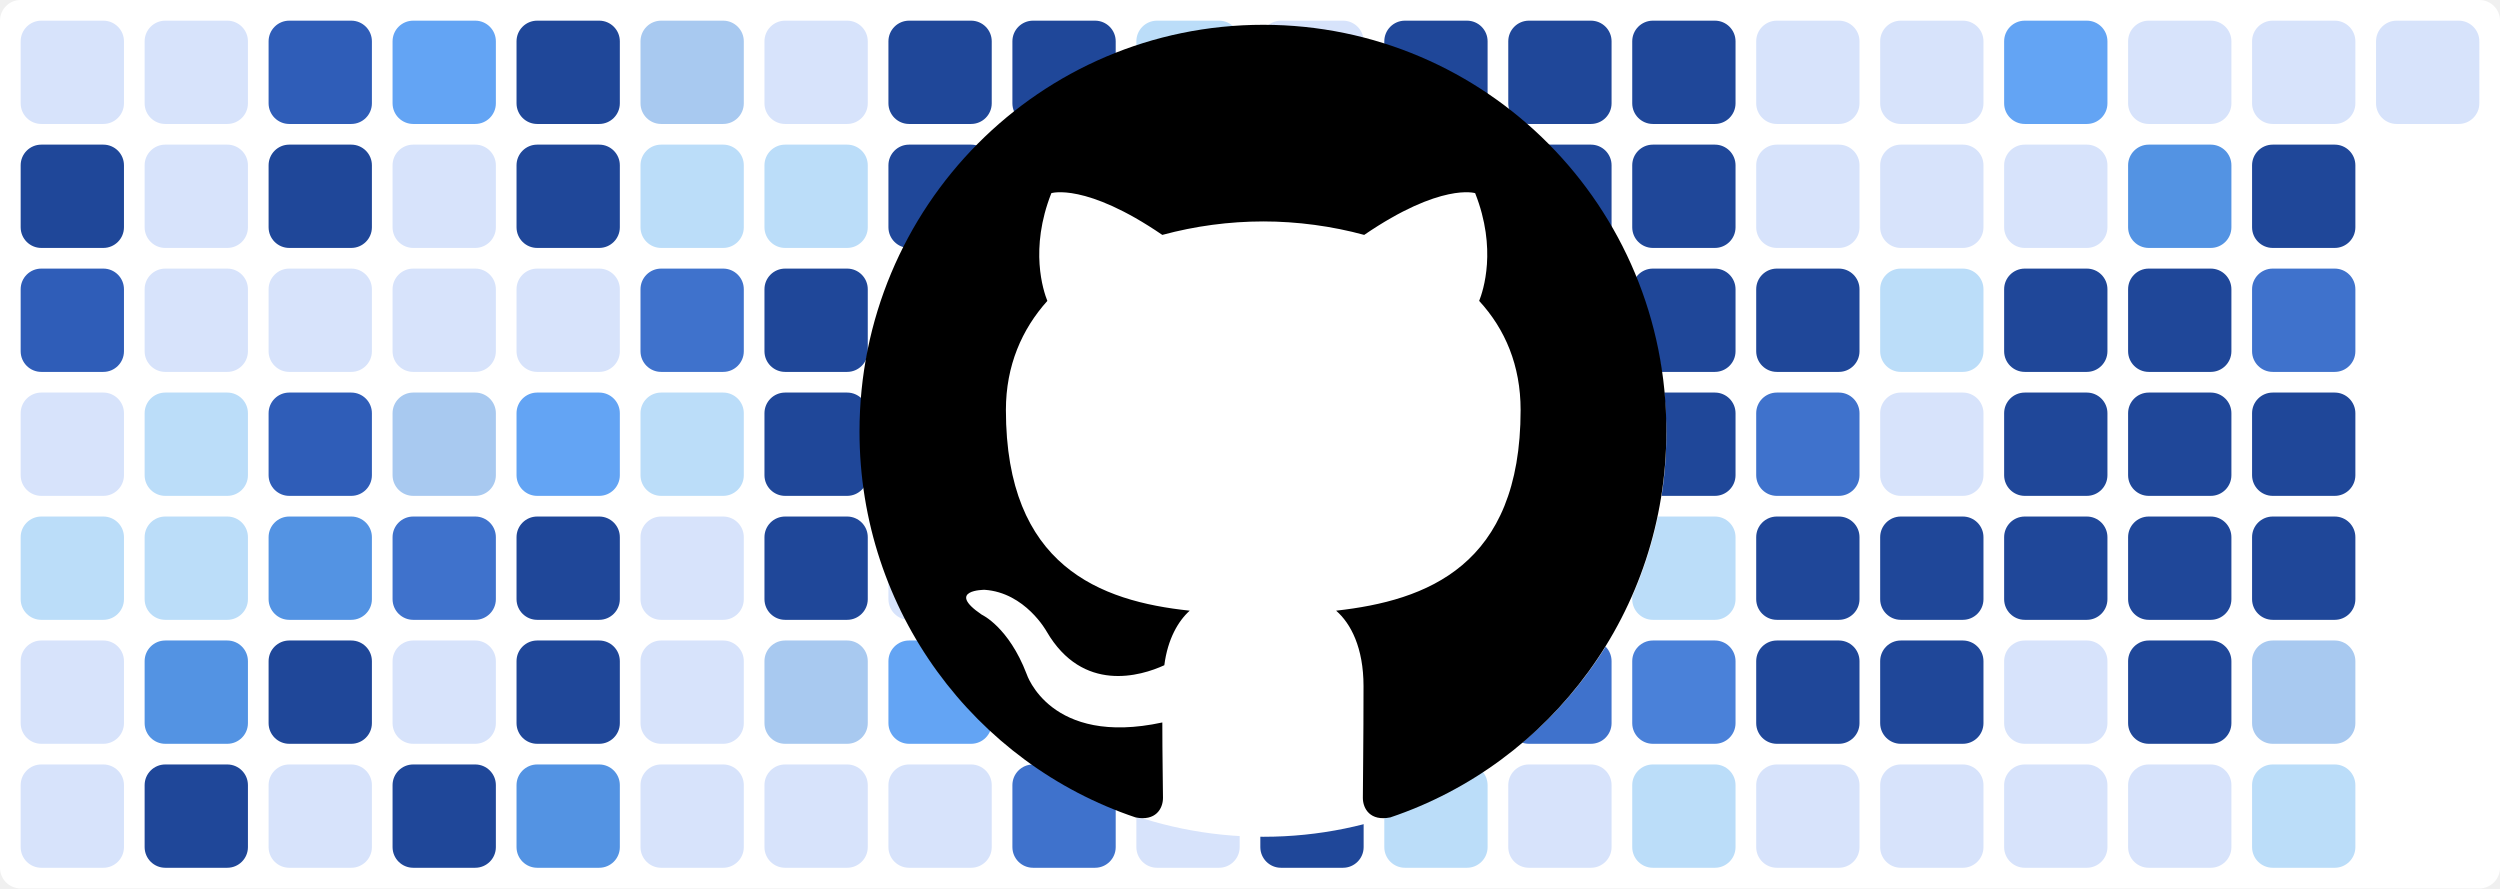
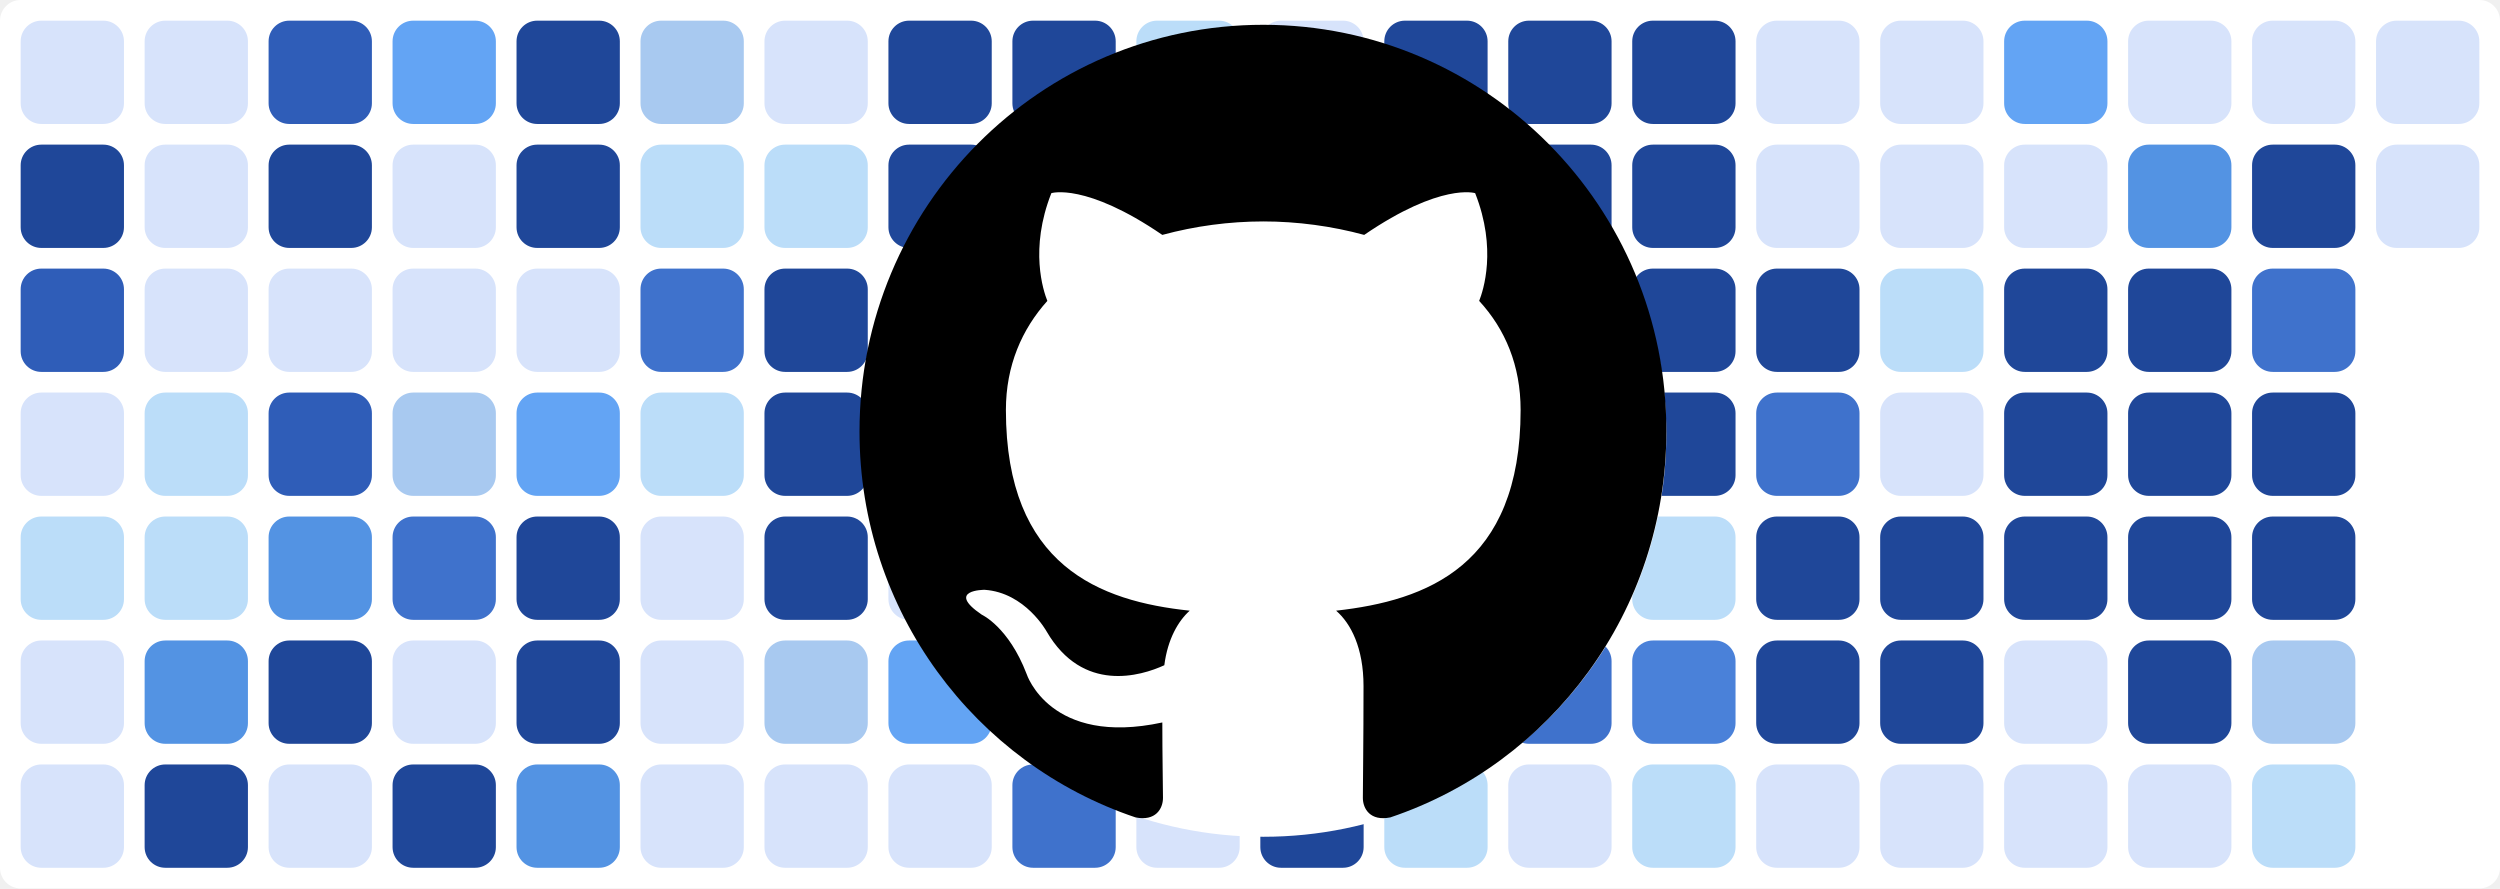
<svg xmlns="http://www.w3.org/2000/svg" baseProfile="tiny" height="100%" version="1.2" viewBox="0,0,242,86" width="100%">
  <defs />
  <rect fill="#ffffff" height="86" rx="2" ry="2" width="242" x="0" y="0" />
  <rect fill="#d7e3fb" height="10" rx="2" ry="2" width="10" x="2" y="2" />
  <rect fill="#1f4799" height="10" rx="2" ry="2" width="10" x="2" y="14" />
  <rect fill="#2f5db8" height="10" rx="2" ry="2" width="10" x="2" y="26" />
  <rect fill="#d7e3fb" height="10" rx="2" ry="2" width="10" x="2" y="38" />
  <rect fill="#bbddf9" height="10" rx="2" ry="2" width="10" x="2" y="50" />
  <rect fill="#d7e3fb" height="10" rx="2" ry="2" width="10" x="2" y="62" />
  <rect fill="#d7e3fb" height="10" rx="2" ry="2" width="10" x="2" y="74" />
  <rect fill="#d7e3fb" height="10" rx="2" ry="2" width="10" x="14" y="2" />
  <rect fill="#d7e3fb" height="10" rx="2" ry="2" width="10" x="14" y="14" />
  <rect fill="#d7e3fb" height="10" rx="2" ry="2" width="10" x="14" y="26" />
  <rect fill="#bbddf9" height="10" rx="2" ry="2" width="10" x="14" y="38" />
  <rect fill="#bbddf9" height="10" rx="2" ry="2" width="10" x="14" y="50" />
  <rect fill="#5393e3" height="10" rx="2" ry="2" width="10" x="14" y="62" />
  <rect fill="#1f4799" height="10" rx="2" ry="2" width="10" x="14" y="74" />
  <rect fill="#2f5db8" height="10" rx="2" ry="2" width="10" x="26" y="2" />
  <rect fill="#1f4799" height="10" rx="2" ry="2" width="10" x="26" y="14" />
  <rect fill="#d7e3fb" height="10" rx="2" ry="2" width="10" x="26" y="26" />
  <rect fill="#2f5db8" height="10" rx="2" ry="2" width="10" x="26" y="38" />
  <rect fill="#5393e3" height="10" rx="2" ry="2" width="10" x="26" y="50" />
  <rect fill="#1f4799" height="10" rx="2" ry="2" width="10" x="26" y="62" />
  <rect fill="#d7e3fb" height="10" rx="2" ry="2" width="10" x="26" y="74" />
  <rect fill="#63a4f4" height="10" rx="2" ry="2" width="10" x="38" y="2" />
  <rect fill="#d7e3fb" height="10" rx="2" ry="2" width="10" x="38" y="14" />
  <rect fill="#d7e3fb" height="10" rx="2" ry="2" width="10" x="38" y="26" />
  <rect fill="#a8c9f0" height="10" rx="2" ry="2" width="10" x="38" y="38" />
  <rect fill="#3f72cc" height="10" rx="2" ry="2" width="10" x="38" y="50" />
  <rect fill="#d7e3fb" height="10" rx="2" ry="2" width="10" x="38" y="62" />
  <rect fill="#1f4799" height="10" rx="2" ry="2" width="10" x="38" y="74" />
  <rect fill="#1f4799" height="10" rx="2" ry="2" width="10" x="50" y="2" />
  <rect fill="#1f4799" height="10" rx="2" ry="2" width="10" x="50" y="14" />
  <rect fill="#d7e3fb" height="10" rx="2" ry="2" width="10" x="50" y="26" />
  <rect fill="#63a4f4" height="10" rx="2" ry="2" width="10" x="50" y="38" />
  <rect fill="#1f4799" height="10" rx="2" ry="2" width="10" x="50" y="50" />
  <rect fill="#1f4799" height="10" rx="2" ry="2" width="10" x="50" y="62" />
  <rect fill="#5393e3" height="10" rx="2" ry="2" width="10" x="50" y="74" />
  <rect fill="#a8c9f0" height="10" rx="2" ry="2" width="10" x="62" y="2" />
  <rect fill="#bbddf9" height="10" rx="2" ry="2" width="10" x="62" y="14" />
  <rect fill="#3f72cc" height="10" rx="2" ry="2" width="10" x="62" y="26" />
  <rect fill="#bbddf9" height="10" rx="2" ry="2" width="10" x="62" y="38" />
  <rect fill="#d7e3fb" height="10" rx="2" ry="2" width="10" x="62" y="50" />
  <rect fill="#d7e3fb" height="10" rx="2" ry="2" width="10" x="62" y="62" />
  <rect fill="#d7e3fb" height="10" rx="2" ry="2" width="10" x="62" y="74" />
  <rect fill="#d7e3fb" height="10" rx="2" ry="2" width="10" x="74" y="2" />
  <rect fill="#bbddf9" height="10" rx="2" ry="2" width="10" x="74" y="14" />
  <rect fill="#1f4799" height="10" rx="2" ry="2" width="10" x="74" y="26" />
  <rect fill="#1f4799" height="10" rx="2" ry="2" width="10" x="74" y="38" />
  <rect fill="#1f4799" height="10" rx="2" ry="2" width="10" x="74" y="50" />
  <rect fill="#a8c9f0" height="10" rx="2" ry="2" width="10" x="74" y="62" />
  <rect fill="#d7e3fb" height="10" rx="2" ry="2" width="10" x="74" y="74" />
  <rect fill="#1f4799" height="10" rx="2" ry="2" width="10" x="86" y="2" />
  <rect fill="#1f4799" height="10" rx="2" ry="2" width="10" x="86" y="14" />
  <rect fill="#63a4f4" height="10" rx="2" ry="2" width="10" x="86" y="26" />
  <rect fill="#bbddf9" height="10" rx="2" ry="2" width="10" x="86" y="38" />
  <rect fill="#d7e3fb" height="10" rx="2" ry="2" width="10" x="86" y="50" />
  <rect fill="#63a4f4" height="10" rx="2" ry="2" width="10" x="86" y="62" />
  <rect fill="#d7e3fb" height="10" rx="2" ry="2" width="10" x="86" y="74" />
  <rect fill="#1f4799" height="10" rx="2" ry="2" width="10" x="98" y="2" />
  <rect fill="#1f4799" height="10" rx="2" ry="2" width="10" x="98" y="14" />
  <rect fill="#1f4799" height="10" rx="2" ry="2" width="10" x="98" y="26" />
  <rect fill="#1f4799" height="10" rx="2" ry="2" width="10" x="98" y="38" />
  <rect fill="#3f72cc" height="10" rx="2" ry="2" width="10" x="98" y="50" />
  <rect fill="#1f4799" height="10" rx="2" ry="2" width="10" x="98" y="62" />
  <rect fill="#3f72cc" height="10" rx="2" ry="2" width="10" x="98" y="74" />
  <rect fill="#bbddf9" height="10" rx="2" ry="2" width="10" x="110" y="2" />
  <rect fill="#d7e3fb" height="10" rx="2" ry="2" width="10" x="110" y="14" />
  <rect fill="#4a81d9" height="10" rx="2" ry="2" width="10" x="110" y="26" />
  <rect fill="#d7e3fb" height="10" rx="2" ry="2" width="10" x="110" y="38" />
  <rect fill="#bbddf9" height="10" rx="2" ry="2" width="10" x="110" y="50" />
  <rect fill="#5393e3" height="10" rx="2" ry="2" width="10" x="110" y="62" />
  <rect fill="#d7e3fb" height="10" rx="2" ry="2" width="10" x="110" y="74" />
  <rect fill="#d7e3fb" height="10" rx="2" ry="2" width="10" x="122" y="2" />
  <rect fill="#1f4799" height="10" rx="2" ry="2" width="10" x="122" y="14" />
  <rect fill="#1f4799" height="10" rx="2" ry="2" width="10" x="122" y="26" />
  <rect fill="#1f4799" height="10" rx="2" ry="2" width="10" x="122" y="38" />
  <rect fill="#3f72cc" height="10" rx="2" ry="2" width="10" x="122" y="50" />
  <rect fill="#d7e3fb" height="10" rx="2" ry="2" width="10" x="122" y="62" />
  <rect fill="#1f4799" height="10" rx="2" ry="2" width="10" x="122" y="74" />
  <rect fill="#1f4799" height="10" rx="2" ry="2" width="10" x="134" y="2" />
  <rect fill="#1f4799" height="10" rx="2" ry="2" width="10" x="134" y="14" />
  <rect fill="#1f4799" height="10" rx="2" ry="2" width="10" x="134" y="26" />
  <rect fill="#1f4799" height="10" rx="2" ry="2" width="10" x="134" y="38" />
  <rect fill="#2f5db8" height="10" rx="2" ry="2" width="10" x="134" y="50" />
  <rect fill="#a8c9f0" height="10" rx="2" ry="2" width="10" x="134" y="62" />
  <rect fill="#bbddf9" height="10" rx="2" ry="2" width="10" x="134" y="74" />
  <rect fill="#1f4799" height="10" rx="2" ry="2" width="10" x="146" y="2" />
  <rect fill="#1f4799" height="10" rx="2" ry="2" width="10" x="146" y="14" />
  <rect fill="#d7e3fb" height="10" rx="2" ry="2" width="10" x="146" y="26" />
  <rect fill="#3f72cc" height="10" rx="2" ry="2" width="10" x="146" y="38" />
  <rect fill="#1f4799" height="10" rx="2" ry="2" width="10" x="146" y="50" />
  <rect fill="#3f72cc" height="10" rx="2" ry="2" width="10" x="146" y="62" />
  <rect fill="#d7e3fb" height="10" rx="2" ry="2" width="10" x="146" y="74" />
  <rect fill="#1f4799" height="10" rx="2" ry="2" width="10" x="158" y="2" />
  <rect fill="#1f4799" height="10" rx="2" ry="2" width="10" x="158" y="14" />
  <rect fill="#1f4799" height="10" rx="2" ry="2" width="10" x="158" y="26" />
  <rect fill="#1f4799" height="10" rx="2" ry="2" width="10" x="158" y="38" />
  <rect fill="#bbddf9" height="10" rx="2" ry="2" width="10" x="158" y="50" />
  <rect fill="#4a81d9" height="10" rx="2" ry="2" width="10" x="158" y="62" />
  <rect fill="#bbddf9" height="10" rx="2" ry="2" width="10" x="158" y="74" />
  <rect fill="#d7e3fb" height="10" rx="2" ry="2" width="10" x="170" y="2" />
  <rect fill="#d7e3fb" height="10" rx="2" ry="2" width="10" x="170" y="14" />
  <rect fill="#1f4799" height="10" rx="2" ry="2" width="10" x="170" y="26" />
  <rect fill="#3f72cc" height="10" rx="2" ry="2" width="10" x="170" y="38" />
  <rect fill="#1f4799" height="10" rx="2" ry="2" width="10" x="170" y="50" />
  <rect fill="#1f4799" height="10" rx="2" ry="2" width="10" x="170" y="62" />
  <rect fill="#d7e3fb" height="10" rx="2" ry="2" width="10" x="170" y="74" />
  <rect fill="#d7e3fb" height="10" rx="2" ry="2" width="10" x="182" y="2" />
  <rect fill="#d7e3fb" height="10" rx="2" ry="2" width="10" x="182" y="14" />
  <rect fill="#bbddf9" height="10" rx="2" ry="2" width="10" x="182" y="26" />
  <rect fill="#d7e3fb" height="10" rx="2" ry="2" width="10" x="182" y="38" />
  <rect fill="#1f4799" height="10" rx="2" ry="2" width="10" x="182" y="50" />
  <rect fill="#1f4799" height="10" rx="2" ry="2" width="10" x="182" y="62" />
  <rect fill="#d7e3fb" height="10" rx="2" ry="2" width="10" x="182" y="74" />
  <rect fill="#63a4f4" height="10" rx="2" ry="2" width="10" x="194" y="2" />
  <rect fill="#d7e3fb" height="10" rx="2" ry="2" width="10" x="194" y="14" />
  <rect fill="#1f4799" height="10" rx="2" ry="2" width="10" x="194" y="26" />
  <rect fill="#1f4799" height="10" rx="2" ry="2" width="10" x="194" y="38" />
  <rect fill="#1f4799" height="10" rx="2" ry="2" width="10" x="194" y="50" />
  <rect fill="#d7e3fb" height="10" rx="2" ry="2" width="10" x="194" y="62" />
  <rect fill="#d7e3fb" height="10" rx="2" ry="2" width="10" x="194" y="74" />
  <rect fill="#d7e3fb" height="10" rx="2" ry="2" width="10" x="206" y="2" />
  <rect fill="#5393e3" height="10" rx="2" ry="2" width="10" x="206" y="14" />
  <rect fill="#1f4799" height="10" rx="2" ry="2" width="10" x="206" y="26" />
  <rect fill="#1f4799" height="10" rx="2" ry="2" width="10" x="206" y="38" />
  <rect fill="#1f4799" height="10" rx="2" ry="2" width="10" x="206" y="50" />
  <rect fill="#1f4799" height="10" rx="2" ry="2" width="10" x="206" y="62" />
  <rect fill="#d7e3fb" height="10" rx="2" ry="2" width="10" x="206" y="74" />
  <rect fill="#d7e3fb" height="10" rx="2" ry="2" width="10" x="218" y="2" />
  <rect fill="#1f4799" height="10" rx="2" ry="2" width="10" x="218" y="14" />
  <rect fill="#3f72cc" height="10" rx="2" ry="2" width="10" x="218" y="26" />
  <rect fill="#1f4799" height="10" rx="2" ry="2" width="10" x="218" y="38" />
  <rect fill="#1f4799" height="10" rx="2" ry="2" width="10" x="218" y="50" />
  <rect fill="#a8c9f0" height="10" rx="2" ry="2" width="10" x="218" y="62" />
  <rect fill="#bbddf9" height="10" rx="2" ry="2" width="10" x="218" y="74" />
  <rect fill="#d7e3fb" height="10" rx="2" ry="2" width="10" x="230" y="2" />
+   <rect fill="#d7e3fb" height="10" rx="2" ry="2" width="10" x="230" y="14" />
  <circle cx="122.3" cy="42" fill="#ffffff" r="39" />
  <path fill-rule="evenodd" clip-rule="evenodd" transform="scale(0.8, 0.8) translate(104, 3)" d="M48.854 0C21.839 0 0 22 0 49.217c0 21.756 13.993 40.172 33.405 46.69 2.427.49 3.316-1.059 3.316-2.362 0-1.141-.08-5.052-.08-9.127-13.59 2.934-16.42-5.867-16.42-5.867-2.184-5.704-5.42-7.17-5.42-7.17-4.448-3.015.324-3.015.324-3.015 4.934.326 7.523 5.052 7.523 5.052 4.367 7.496 11.404 5.378 14.235 4.074.404-3.178 1.699-5.378 3.074-6.6-10.839-1.141-22.243-5.378-22.243-24.283 0-5.378 1.94-9.778 5.014-13.2-.485-1.222-2.184-6.275.486-13.038 0 0 4.125-1.304 13.426 5.052a46.97 46.97 0 0 1 12.214-1.63c4.125 0 8.33.571 12.213 1.63 9.302-6.356 13.427-5.052 13.427-5.052 2.67 6.763.97 11.816.485 13.038 3.155 3.422 5.015 7.822 5.015 13.2 0 18.905-11.404 23.06-22.324 24.283 1.78 1.548 3.316 4.481 3.316 9.126 0 6.6-.08 11.897-.08 13.526 0 1.304.89 2.853 3.316 2.364 19.412-6.52 33.405-24.935 33.405-46.691C97.707 22 75.788 0 48.854 0z" fill="#000000" />
</svg>
